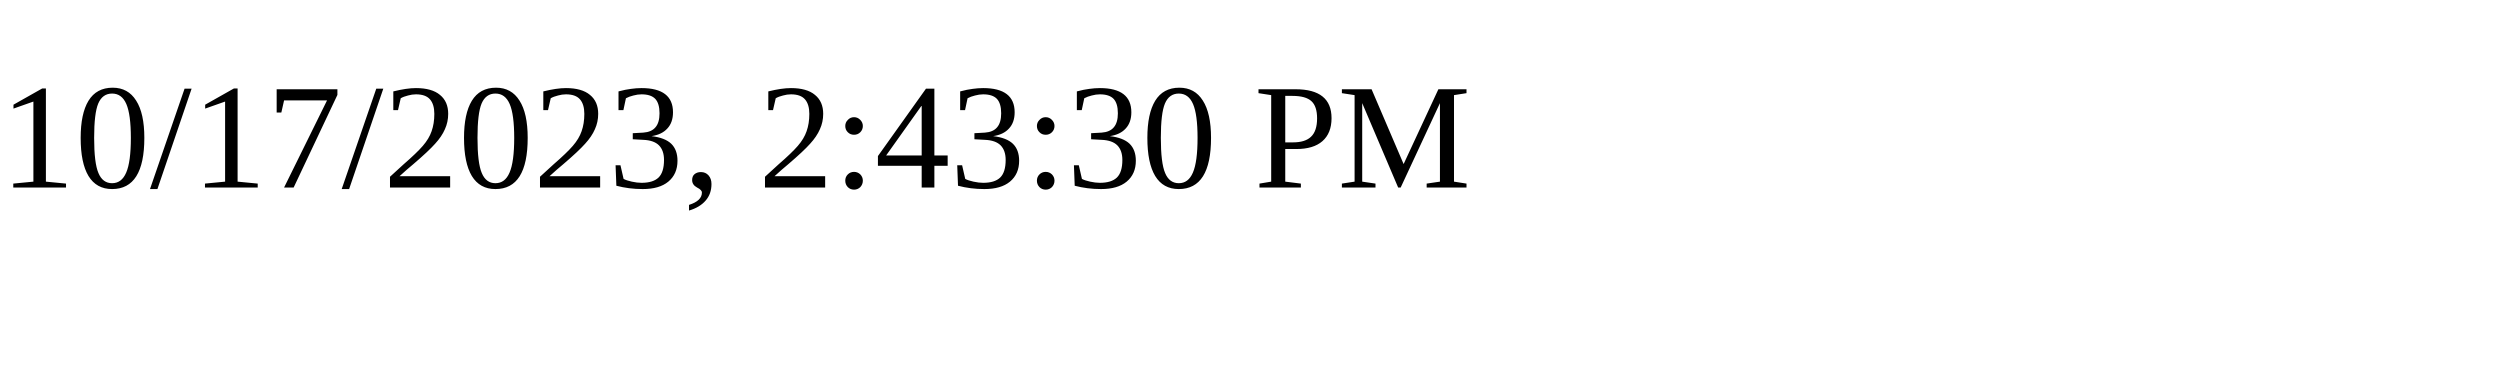
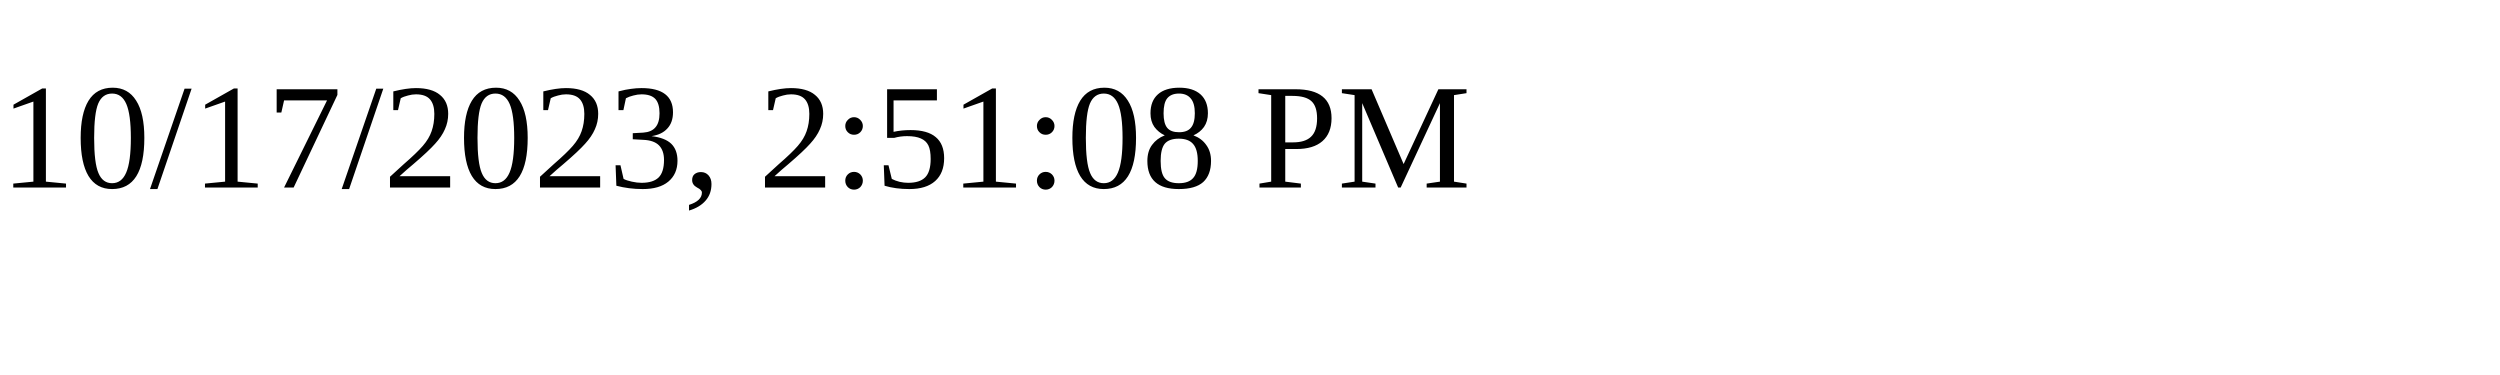
<svg xmlns="http://www.w3.org/2000/svg" height="30" width="200">
-   <text x="0" y="15">10/17/2023, 2:43:30 PM</text>
+   <text x="0" y="15">10/17/2023, 2:51:08 PM</text>
</svg>
